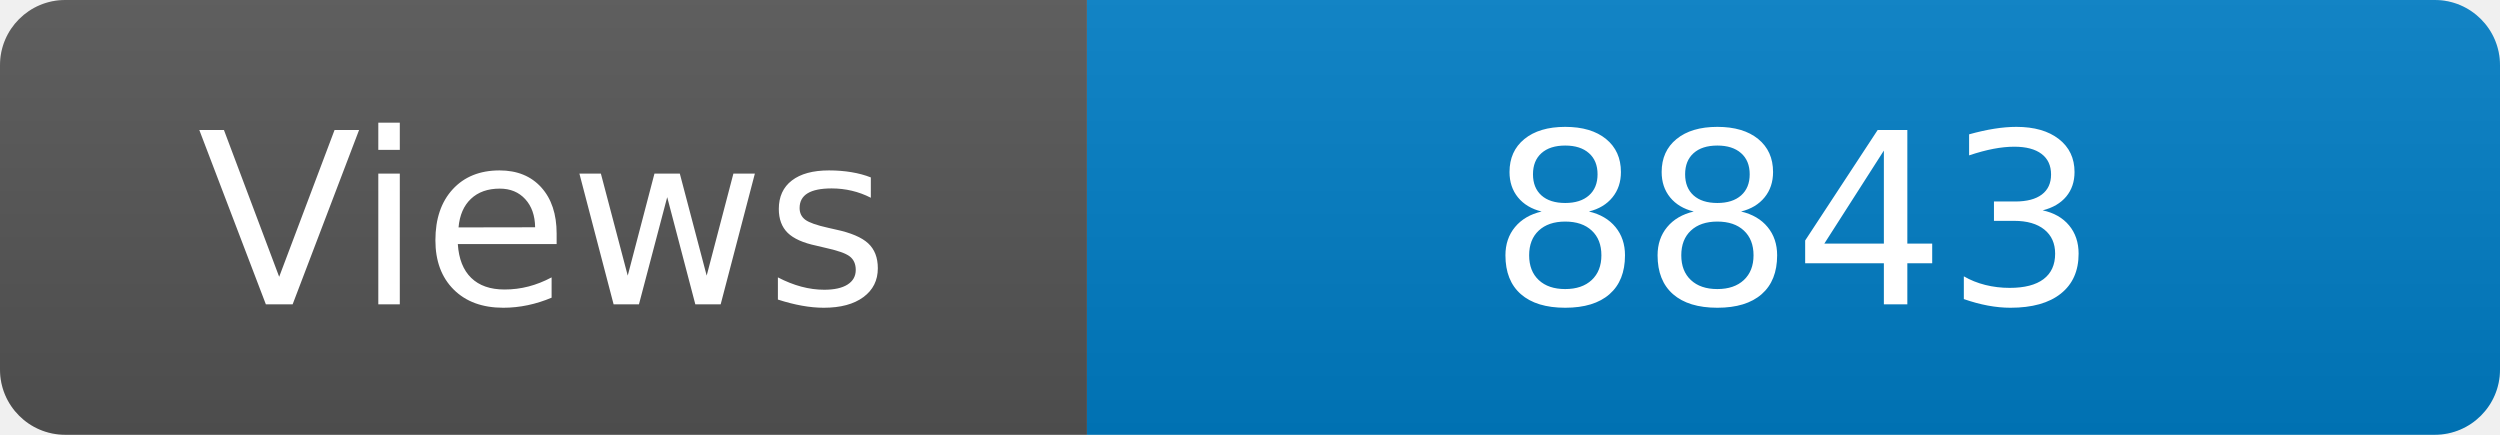
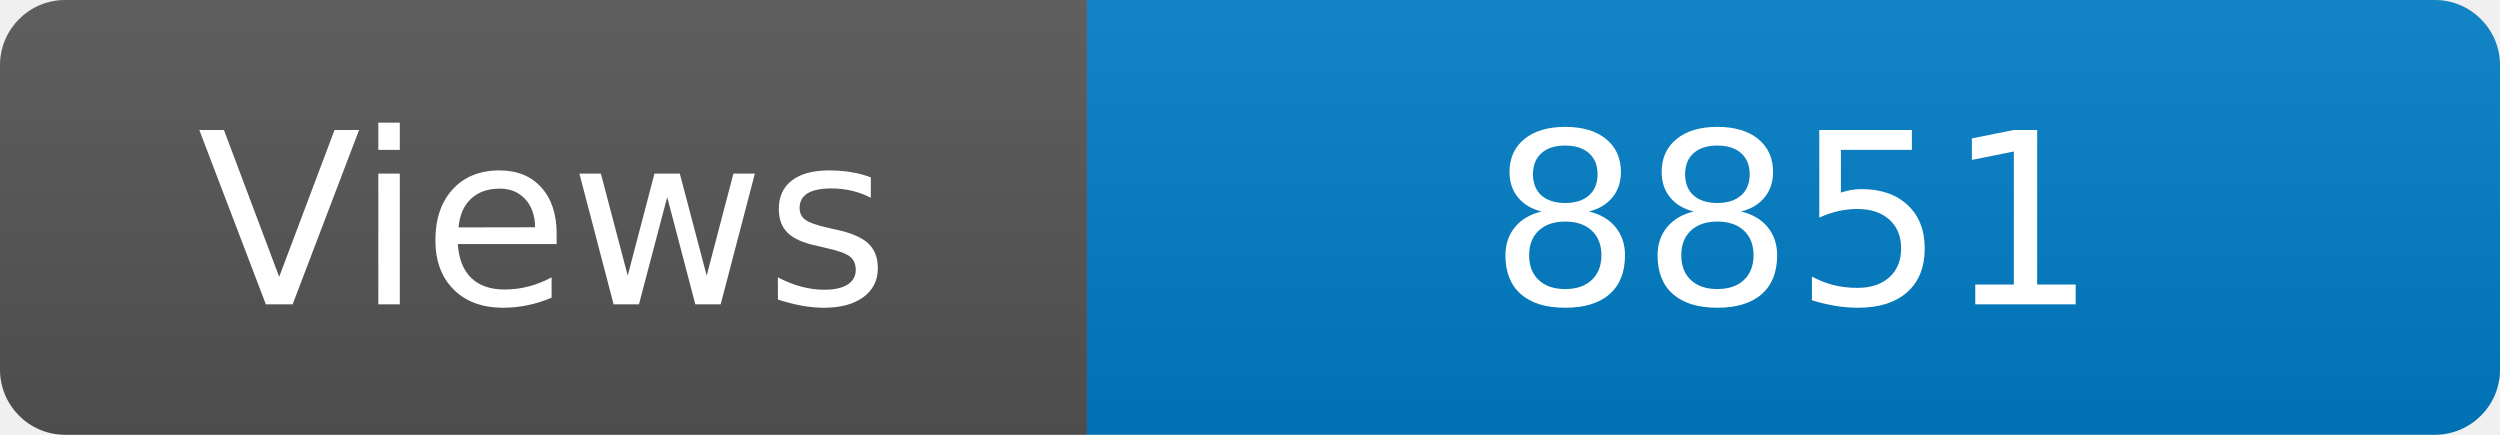
<svg xmlns="http://www.w3.org/2000/svg" width="115" height="20" role="img" aria-label="Maintained?: yes">
  <linearGradient id="s" x2="0" y2="100%">
    <stop offset="0" stop-color="#bbb" stop-opacity=".1" />
    <stop offset="1" stop-opacity=".1" />
  </linearGradient>
  <clipPath id="r">
    <rect width="115" height="20" rx="3" fill="#fff" />
  </clipPath>
  <g clip-path="url(#r)">
    <rect width="50" height="20" fill="#555" />
    <rect x="50" width="160" height="20" fill="#007ec6" />
    <rect width="115" height="20" fill="url(#s)" />
  </g>
  <g fill="#fff" text-anchor="middle" font-family="Verdana,Geneva,DejaVu Sans,sans-serif" font-size="110">
    <text x="250" y="140" transform="scale(.1)" fill="#fff">Views</text>
-     <text x="825" y="140" transform="scale(.1)" fill="#fff">8843</text>
+     <text x="825" y="140" transform="scale(.1)" fill="#fff">8851</text>
  </g>
</svg>
